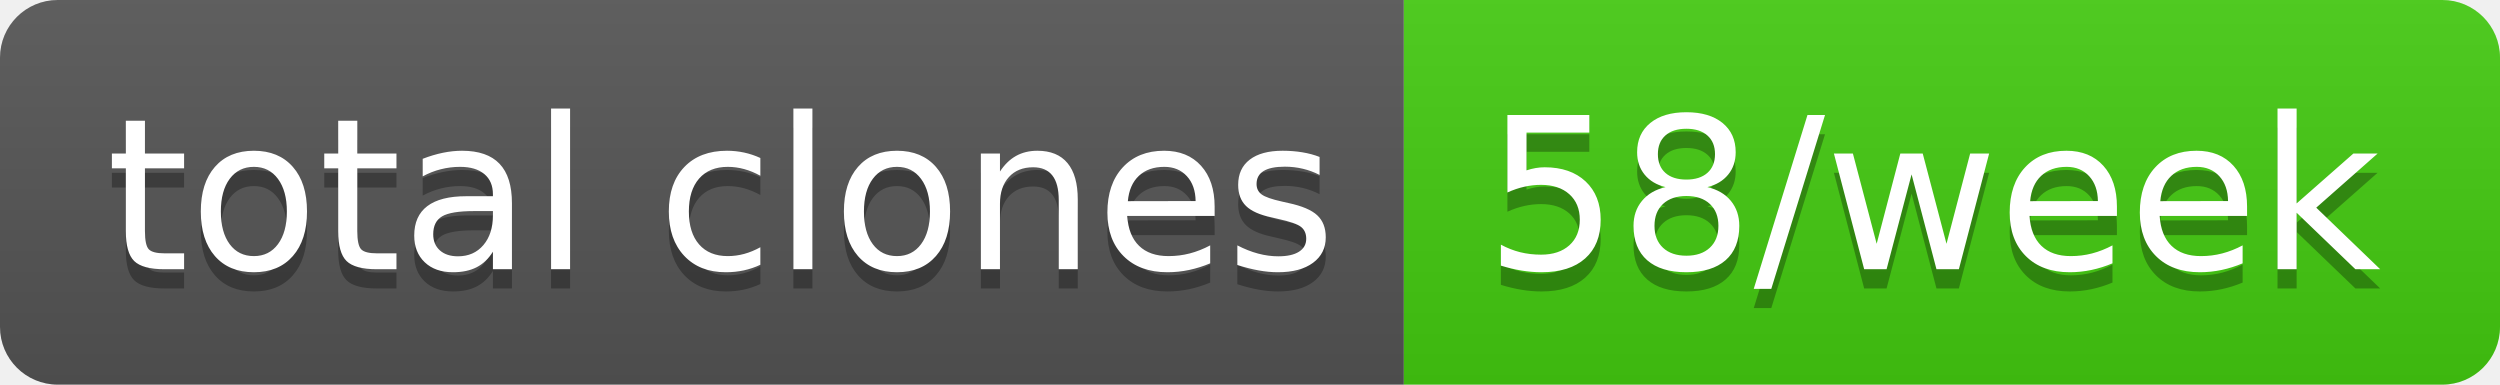
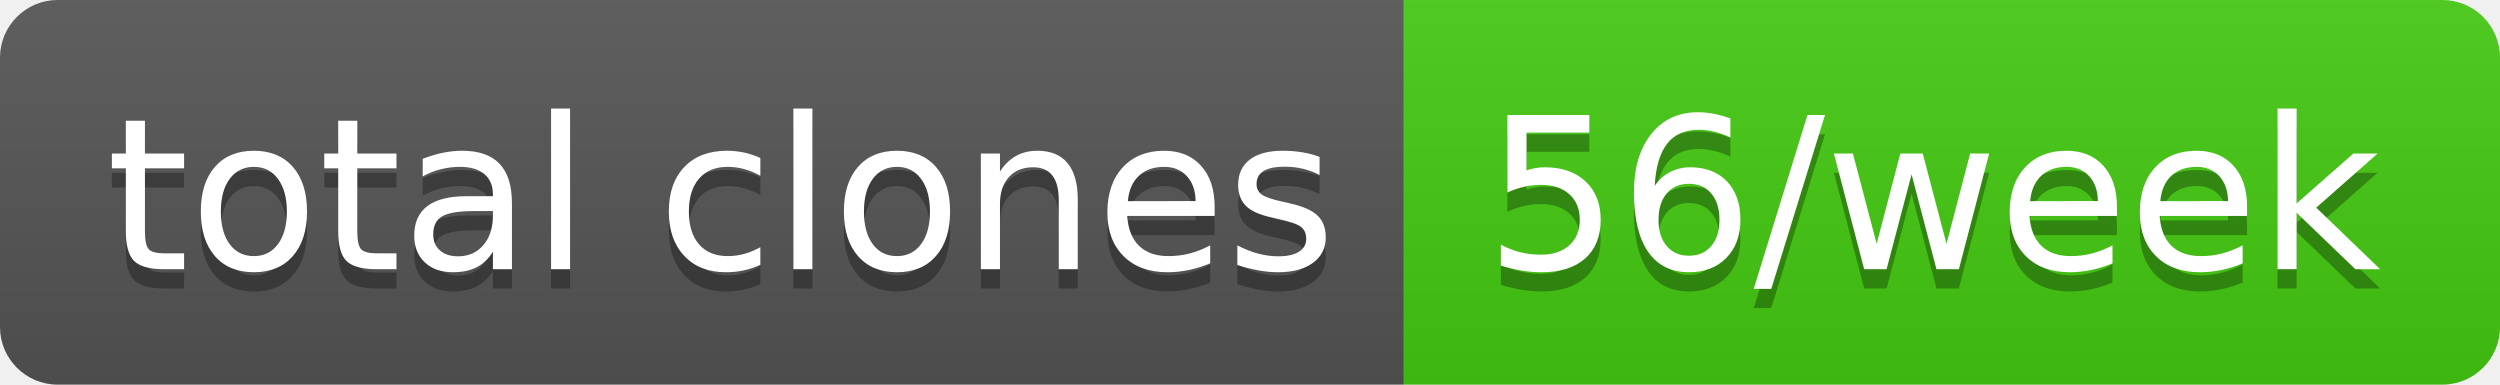
- <svg xmlns="http://www.w3.org/2000/svg" width="130" height="20" role="img" aria-label="total clones: 58/week">
+ <svg xmlns="http://www.w3.org/2000/svg" width="130" height="20" role="img" aria-label="total clones: 56/week">
  <linearGradient id="s" x2="0" y2="100%">
    <stop offset="0" stop-color="#bbb" stop-opacity=".1" />
    <stop offset="1" stop-opacity=".1" />
  </linearGradient>
  <clipPath id="r">
    <rect width="130" height="20" rx="3" fill="#fff" />
  </clipPath>
  <g clip-path="url(#r)">
    <rect width="73" height="20" fill="#555" />
    <rect x="73" width="57" height="20" fill="#4c1" />
    <rect width="130" height="20" fill="url(#s)" />
  </g>
  <g fill="#fff" text-anchor="middle" font-family="Verdana,Geneva,DejaVu Sans,sans-serif" text-rendering="geometricPrecision" font-size="110">
    <text aria-hidden="true" x="375" y="150" fill="#010101" fill-opacity=".3" transform="scale(.1)" textLength="630">total clones</text>
    <text x="375" y="140" transform="scale(.1)" fill="#fff" textLength="630">total clones</text>
-     <text aria-hidden="true" x="1005" y="150" fill="#010101" fill-opacity=".3" transform="scale(.1)" textLength="470">58/week</text>
-     <text x="1005" y="140" transform="scale(.1)" fill="#fff" textLength="470">58/week</text>
+     <text aria-hidden="true" x="1005" y="150" fill="#010101" fill-opacity=".3" transform="scale(.1)" textLength="470">56/week</text>
+     <text x="1005" y="140" transform="scale(.1)" fill="#fff" textLength="470">56/week</text>
  </g>
</svg>
